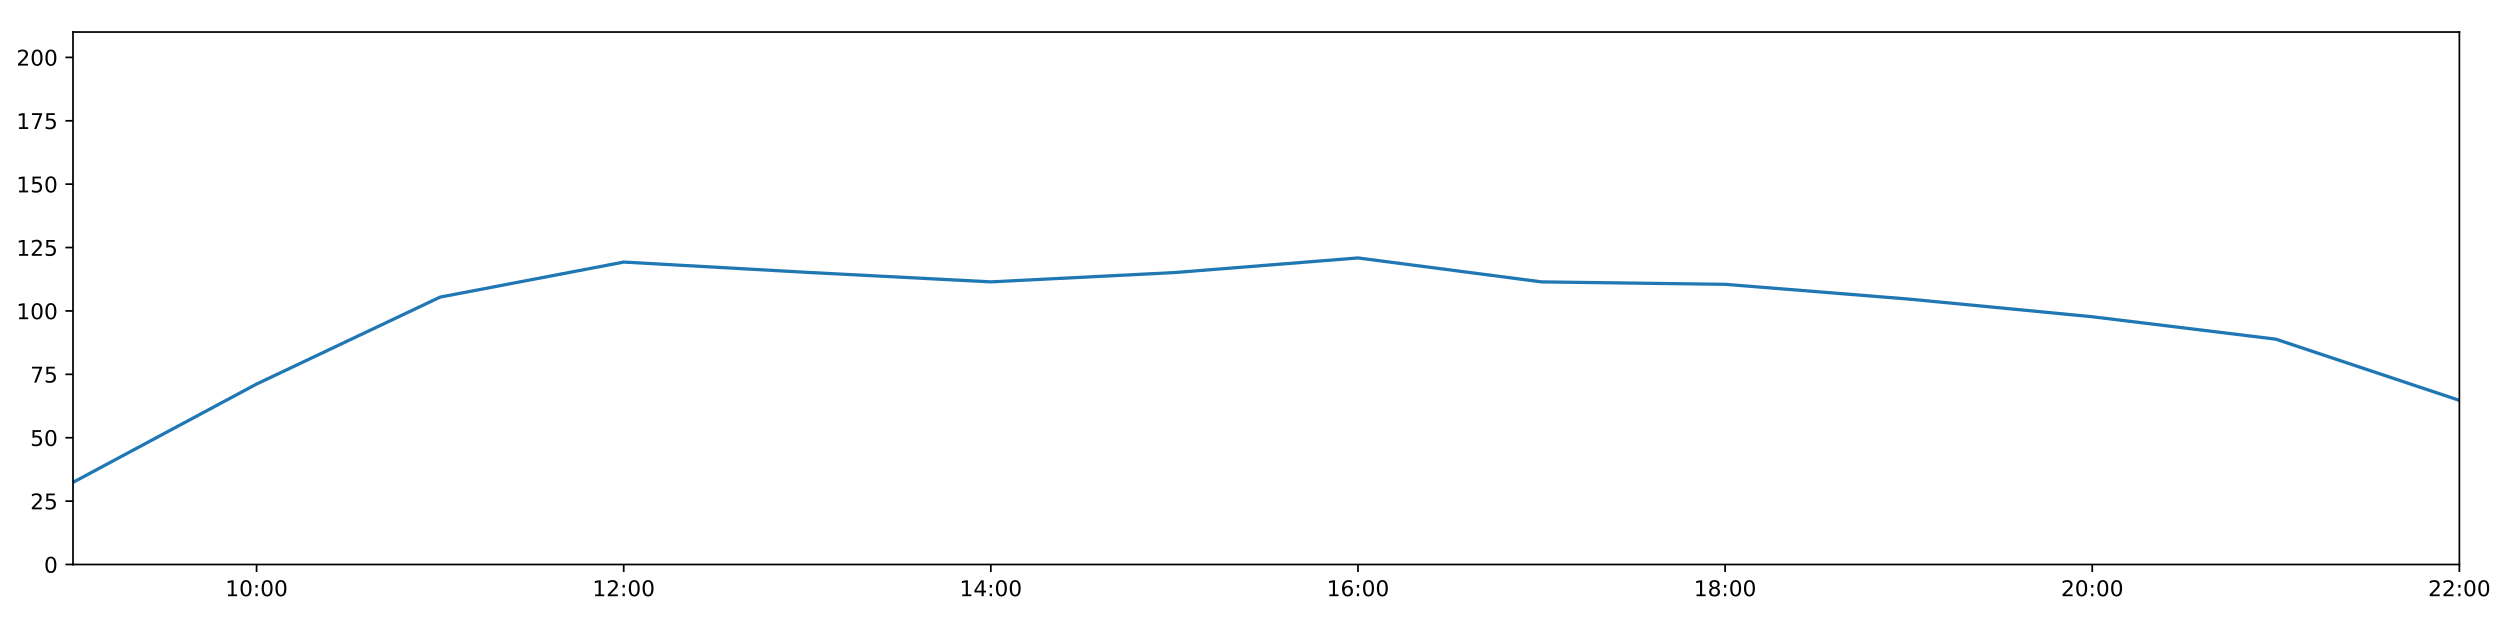
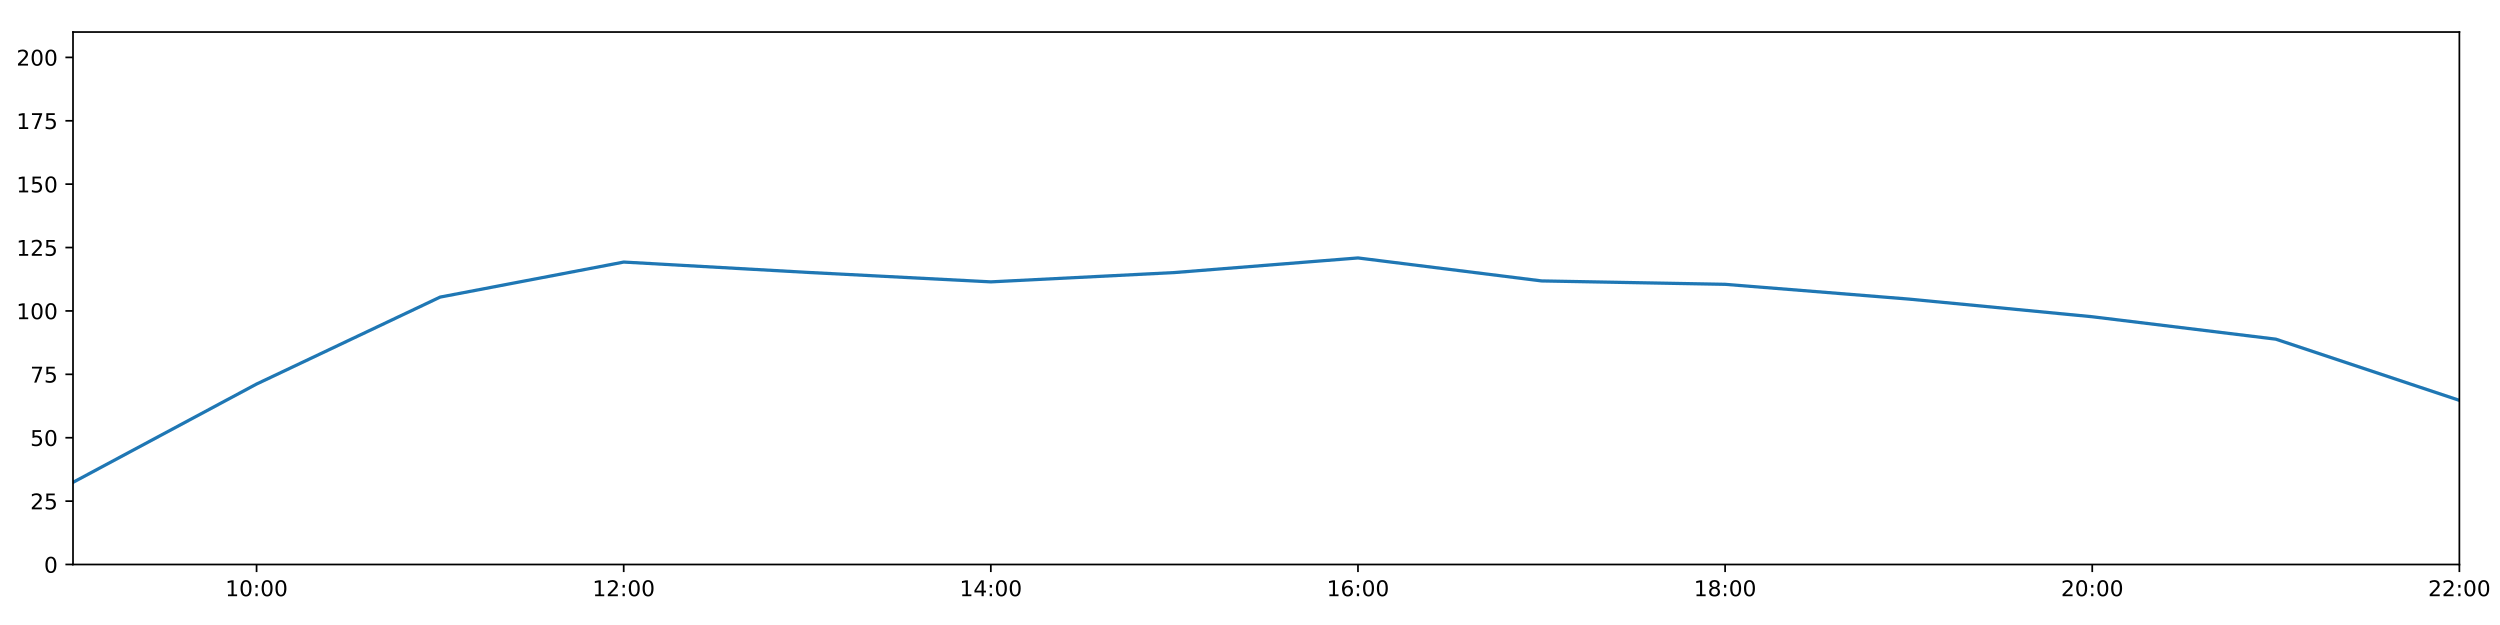
<svg xmlns="http://www.w3.org/2000/svg" xmlns:xlink="http://www.w3.org/1999/xlink" height="288pt" version="1.1" viewBox="0 0 1152 288" width="1152pt">
  <defs>
    <style type="text/css">
*{stroke-linecap:butt;stroke-linejoin:round;}
  </style>
  </defs>
  <g id="figure_1">
    <g id="patch_1">
      <path d="M 0 288  L 1152 288  L 1152 0  L 0 0  z " style="fill:#ffffff;" />
    </g>
    <g id="axes_1">
      <g id="patch_2">
        <path d="M 33.64 260.12  L 1133.28 260.12  L 1133.28 14.76  L 33.64 14.76  z " style="fill:#ffffff;" />
      </g>
      <g id="matplotlib.axis_1">
        <g id="xtick_1">
          <g id="line2d_1">
            <defs>
-               <path d="M 0 0  L 0 3.5  " id="m5d041a7c7f" style="stroke:#000000;stroke-width:0.8;" />
-             </defs>
-             <g>
-               <use style="stroke:#000000;stroke-width:0.8;" x="118.228" xlink:href="#m5d041a7c7f" y="260.12" />
+               <path d="M 0 0  L 0 3.5  " id="m5e11e50b2b" style="stroke:#000000;stroke-width:0.8;" />
+             </defs>
+             <g>
+               <use style="stroke:#000000;stroke-width:0.8;" x="118.228" xlink:href="#m5e11e50b2b" y="260.12" />
            </g>
          </g>
          <g id="text_1">
            <defs>
              <path d="M 12.406 8.297  L 28.516 8.297  L 28.516 63.922  L 10.984 60.406  L 10.984 69.391  L 28.422 72.906  L 38.281 72.906  L 38.281 8.297  L 54.391 8.297  L 54.391 0  L 12.406 0  z " id="DejaVuSans-49" />
              <path d="M 31.781 66.406  Q 24.172 66.406 20.328 58.906  Q 16.5 51.422 16.5 36.375  Q 16.5 21.391 20.328 13.891  Q 24.172 6.391 31.781 6.391  Q 39.453 6.391 43.281 13.891  Q 47.125 21.391 47.125 36.375  Q 47.125 51.422 43.281 58.906  Q 39.453 66.406 31.781 66.406  z M 31.781 74.219  Q 44.047 74.219 50.516 64.516  Q 56.984 54.828 56.984 36.375  Q 56.984 17.969 50.516 8.266  Q 44.047 -1.422 31.781 -1.422  Q 19.531 -1.422 13.062 8.266  Q 6.594 17.969 6.594 36.375  Q 6.594 54.828 13.062 64.516  Q 19.531 74.219 31.781 74.219  z " id="DejaVuSans-48" />
              <path d="M 11.719 12.406  L 22.016 12.406  L 22.016 0  L 11.719 0  z M 11.719 51.703  L 22.016 51.703  L 22.016 39.312  L 11.719 39.312  z " id="DejaVuSans-58" />
            </defs>
            <g transform="translate(103.8183 274.7184)scale(0.1 -0.1)">
              <use xlink:href="#DejaVuSans-49" />
              <use x="63.623" xlink:href="#DejaVuSans-48" />
              <use x="127.246" xlink:href="#DejaVuSans-58" />
              <use x="160.938" xlink:href="#DejaVuSans-48" />
              <use x="224.561" xlink:href="#DejaVuSans-48" />
            </g>
          </g>
        </g>
        <g id="xtick_2">
          <g id="line2d_2">
            <g>
-               <use style="stroke:#000000;stroke-width:0.8;" x="287.403" xlink:href="#m5d041a7c7f" y="260.12" />
+               <use style="stroke:#000000;stroke-width:0.8;" x="287.403" xlink:href="#m5e11e50b2b" y="260.12" />
            </g>
          </g>
          <g id="text_2">
            <defs>
              <path d="M 19.188 8.297  L 53.609 8.297  L 53.609 0  L 7.328 0  L 7.328 8.297  Q 12.938 14.109 22.625 23.891  Q 32.328 33.688 34.812 36.531  Q 39.547 41.844 41.422 45.531  Q 43.312 49.219 43.312 52.781  Q 43.312 58.594 39.234 62.25  Q 35.156 65.922 28.609 65.922  Q 23.969 65.922 18.812 64.312  Q 13.672 62.703 7.812 59.422  L 7.812 69.391  Q 13.766 71.781 18.938 73  Q 24.125 74.219 28.422 74.219  Q 39.75 74.219 46.484 68.547  Q 53.219 62.891 53.219 53.422  Q 53.219 48.922 51.531 44.891  Q 49.859 40.875 45.406 35.406  Q 44.188 33.984 37.641 27.219  Q 31.109 20.453 19.188 8.297  z " id="DejaVuSans-50" />
            </defs>
            <g transform="translate(272.9937 274.7184)scale(0.1 -0.1)">
              <use xlink:href="#DejaVuSans-49" />
              <use x="63.623" xlink:href="#DejaVuSans-50" />
              <use x="127.246" xlink:href="#DejaVuSans-58" />
              <use x="160.938" xlink:href="#DejaVuSans-48" />
              <use x="224.561" xlink:href="#DejaVuSans-48" />
            </g>
          </g>
        </g>
        <g id="xtick_3">
          <g id="line2d_3">
            <g>
-               <use style="stroke:#000000;stroke-width:0.8;" x="456.578" xlink:href="#m5d041a7c7f" y="260.12" />
+               <use style="stroke:#000000;stroke-width:0.8;" x="456.578" xlink:href="#m5e11e50b2b" y="260.12" />
            </g>
          </g>
          <g id="text_3">
            <defs>
              <path d="M 37.797 64.312  L 12.891 25.391  L 37.797 25.391  z M 35.203 72.906  L 47.609 72.906  L 47.609 25.391  L 58.016 25.391  L 58.016 17.188  L 47.609 17.188  L 47.609 0  L 37.797 0  L 37.797 17.188  L 4.891 17.188  L 4.891 26.703  z " id="DejaVuSans-52" />
            </defs>
            <g transform="translate(442.1691 274.7184)scale(0.1 -0.1)">
              <use xlink:href="#DejaVuSans-49" />
              <use x="63.623" xlink:href="#DejaVuSans-52" />
              <use x="127.246" xlink:href="#DejaVuSans-58" />
              <use x="160.938" xlink:href="#DejaVuSans-48" />
              <use x="224.561" xlink:href="#DejaVuSans-48" />
            </g>
          </g>
        </g>
        <g id="xtick_4">
          <g id="line2d_4">
            <g>
-               <use style="stroke:#000000;stroke-width:0.8;" x="625.754" xlink:href="#m5d041a7c7f" y="260.12" />
+               <use style="stroke:#000000;stroke-width:0.8;" x="625.754" xlink:href="#m5e11e50b2b" y="260.12" />
            </g>
          </g>
          <g id="text_4">
            <defs>
              <path d="M 33.016 40.375  Q 26.375 40.375 22.484 35.828  Q 18.609 31.297 18.609 23.391  Q 18.609 15.531 22.484 10.953  Q 26.375 6.391 33.016 6.391  Q 39.656 6.391 43.531 10.953  Q 47.406 15.531 47.406 23.391  Q 47.406 31.297 43.531 35.828  Q 39.656 40.375 33.016 40.375  z M 52.594 71.297  L 52.594 62.312  Q 48.875 64.062 45.094 64.984  Q 41.312 65.922 37.594 65.922  Q 27.828 65.922 22.672 59.328  Q 17.531 52.734 16.797 39.406  Q 19.672 43.656 24.016 45.922  Q 28.375 48.188 33.594 48.188  Q 44.578 48.188 50.953 41.516  Q 57.328 34.859 57.328 23.391  Q 57.328 12.156 50.688 5.359  Q 44.047 -1.422 33.016 -1.422  Q 20.359 -1.422 13.672 8.266  Q 6.984 17.969 6.984 36.375  Q 6.984 53.656 15.188 63.938  Q 23.391 74.219 37.203 74.219  Q 40.922 74.219 44.703 73.484  Q 48.484 72.75 52.594 71.297  z " id="DejaVuSans-54" />
            </defs>
            <g transform="translate(611.3445 274.7184)scale(0.1 -0.1)">
              <use xlink:href="#DejaVuSans-49" />
              <use x="63.623" xlink:href="#DejaVuSans-54" />
              <use x="127.246" xlink:href="#DejaVuSans-58" />
              <use x="160.938" xlink:href="#DejaVuSans-48" />
              <use x="224.561" xlink:href="#DejaVuSans-48" />
            </g>
          </g>
        </g>
        <g id="xtick_5">
          <g id="line2d_5">
            <g>
-               <use style="stroke:#000000;stroke-width:0.8;" x="794.929" xlink:href="#m5d041a7c7f" y="260.12" />
+               <use style="stroke:#000000;stroke-width:0.8;" x="794.929" xlink:href="#m5e11e50b2b" y="260.12" />
            </g>
          </g>
          <g id="text_5">
            <defs>
              <path d="M 31.781 34.625  Q 24.75 34.625 20.719 30.859  Q 16.703 27.094 16.703 20.516  Q 16.703 13.922 20.719 10.156  Q 24.75 6.391 31.781 6.391  Q 38.812 6.391 42.859 10.172  Q 46.922 13.969 46.922 20.516  Q 46.922 27.094 42.891 30.859  Q 38.875 34.625 31.781 34.625  z M 21.922 38.812  Q 15.578 40.375 12.031 44.719  Q 8.5 49.078 8.5 55.328  Q 8.5 64.062 14.719 69.141  Q 20.953 74.219 31.781 74.219  Q 42.672 74.219 48.875 69.141  Q 55.078 64.062 55.078 55.328  Q 55.078 49.078 51.531 44.719  Q 48 40.375 41.703 38.812  Q 48.828 37.156 52.797 32.312  Q 56.781 27.484 56.781 20.516  Q 56.781 9.906 50.312 4.234  Q 43.844 -1.422 31.781 -1.422  Q 19.734 -1.422 13.25 4.234  Q 6.781 9.906 6.781 20.516  Q 6.781 27.484 10.781 32.312  Q 14.797 37.156 21.922 38.812  z M 18.312 54.391  Q 18.312 48.734 21.844 45.562  Q 25.391 42.391 31.781 42.391  Q 38.141 42.391 41.719 45.562  Q 45.312 48.734 45.312 54.391  Q 45.312 60.062 41.719 63.234  Q 38.141 66.406 31.781 66.406  Q 25.391 66.406 21.844 63.234  Q 18.312 60.062 18.312 54.391  z " id="DejaVuSans-56" />
            </defs>
            <g transform="translate(780.5199 274.7184)scale(0.1 -0.1)">
              <use xlink:href="#DejaVuSans-49" />
              <use x="63.623" xlink:href="#DejaVuSans-56" />
              <use x="127.246" xlink:href="#DejaVuSans-58" />
              <use x="160.938" xlink:href="#DejaVuSans-48" />
              <use x="224.561" xlink:href="#DejaVuSans-48" />
            </g>
          </g>
        </g>
        <g id="xtick_6">
          <g id="line2d_6">
            <g>
-               <use style="stroke:#000000;stroke-width:0.8;" x="964.105" xlink:href="#m5d041a7c7f" y="260.12" />
+               <use style="stroke:#000000;stroke-width:0.8;" x="964.105" xlink:href="#m5e11e50b2b" y="260.12" />
            </g>
          </g>
          <g id="text_6">
            <g transform="translate(949.6952 274.7184)scale(0.1 -0.1)">
              <use xlink:href="#DejaVuSans-50" />
              <use x="63.623" xlink:href="#DejaVuSans-48" />
              <use x="127.246" xlink:href="#DejaVuSans-58" />
              <use x="160.938" xlink:href="#DejaVuSans-48" />
              <use x="224.561" xlink:href="#DejaVuSans-48" />
            </g>
          </g>
        </g>
        <g id="xtick_7">
          <g id="line2d_7">
            <g>
-               <use style="stroke:#000000;stroke-width:0.8;" x="1133.28" xlink:href="#m5d041a7c7f" y="260.12" />
+               <use style="stroke:#000000;stroke-width:0.8;" x="1133.28" xlink:href="#m5e11e50b2b" y="260.12" />
            </g>
          </g>
          <g id="text_7">
            <g transform="translate(1118.871 274.7184)scale(0.1 -0.1)">
              <use xlink:href="#DejaVuSans-50" />
              <use x="63.623" xlink:href="#DejaVuSans-50" />
              <use x="127.246" xlink:href="#DejaVuSans-58" />
              <use x="160.938" xlink:href="#DejaVuSans-48" />
              <use x="224.561" xlink:href="#DejaVuSans-48" />
            </g>
          </g>
        </g>
      </g>
      <g id="matplotlib.axis_2">
        <g id="ytick_1">
          <g id="line2d_8">
            <defs>
-               <path d="M 0 0  L -3.5 0  " id="m92ddaedb33" style="stroke:#000000;stroke-width:0.8;" />
-             </defs>
-             <g>
-               <use style="stroke:#000000;stroke-width:0.8;" x="33.64" xlink:href="#m92ddaedb33" y="260.12" />
+               <path d="M 0 0  L -3.5 0  " id="m62d847b36c" style="stroke:#000000;stroke-width:0.8;" />
+             </defs>
+             <g>
+               <use style="stroke:#000000;stroke-width:0.8;" x="33.64" xlink:href="#m62d847b36c" y="260.12" />
            </g>
          </g>
          <g id="text_8">
            <g transform="translate(20.2775 263.9192)scale(0.1 -0.1)">
              <use xlink:href="#DejaVuSans-48" />
            </g>
          </g>
        </g>
        <g id="ytick_2">
          <g id="line2d_9">
            <g>
-               <use style="stroke:#000000;stroke-width:0.8;" x="33.64" xlink:href="#m92ddaedb33" y="230.91" />
+               <use style="stroke:#000000;stroke-width:0.8;" x="33.64" xlink:href="#m62d847b36c" y="230.91" />
            </g>
          </g>
          <g id="text_9">
            <defs>
              <path d="M 10.797 72.906  L 49.516 72.906  L 49.516 64.594  L 19.828 64.594  L 19.828 46.734  Q 21.969 47.469 24.109 47.828  Q 26.266 48.188 28.422 48.188  Q 40.625 48.188 47.75 41.5  Q 54.891 34.812 54.891 23.391  Q 54.891 11.625 47.562 5.094  Q 40.234 -1.422 26.906 -1.422  Q 22.312 -1.422 17.547 -0.641  Q 12.797 0.141 7.719 1.703  L 7.719 11.625  Q 12.109 9.234 16.797 8.062  Q 21.484 6.891 26.703 6.891  Q 35.156 6.891 40.078 11.328  Q 45.016 15.766 45.016 23.391  Q 45.016 31 40.078 35.438  Q 35.156 39.891 26.703 39.891  Q 22.75 39.891 18.812 39.016  Q 14.891 38.141 10.797 36.281  z " id="DejaVuSans-53" />
            </defs>
            <g transform="translate(13.915 234.7097)scale(0.1 -0.1)">
              <use xlink:href="#DejaVuSans-50" />
              <use x="63.623" xlink:href="#DejaVuSans-53" />
            </g>
          </g>
        </g>
        <g id="ytick_3">
          <g id="line2d_10">
            <g>
-               <use style="stroke:#000000;stroke-width:0.8;" x="33.64" xlink:href="#m92ddaedb33" y="201.701" />
+               <use style="stroke:#000000;stroke-width:0.8;" x="33.64" xlink:href="#m62d847b36c" y="201.701" />
            </g>
          </g>
          <g id="text_10">
            <g transform="translate(13.915 205.5002)scale(0.1 -0.1)">
              <use xlink:href="#DejaVuSans-53" />
              <use x="63.623" xlink:href="#DejaVuSans-48" />
            </g>
          </g>
        </g>
        <g id="ytick_4">
          <g id="line2d_11">
            <g>
-               <use style="stroke:#000000;stroke-width:0.8;" x="33.64" xlink:href="#m92ddaedb33" y="172.491" />
+               <use style="stroke:#000000;stroke-width:0.8;" x="33.64" xlink:href="#m62d847b36c" y="172.491" />
            </g>
          </g>
          <g id="text_11">
            <defs>
              <path d="M 8.203 72.906  L 55.078 72.906  L 55.078 68.703  L 28.609 0  L 18.312 0  L 43.219 64.594  L 8.203 64.594  z " id="DejaVuSans-55" />
            </defs>
            <g transform="translate(13.915 176.2906)scale(0.1 -0.1)">
              <use xlink:href="#DejaVuSans-55" />
              <use x="63.623" xlink:href="#DejaVuSans-53" />
            </g>
          </g>
        </g>
        <g id="ytick_5">
          <g id="line2d_12">
            <g>
-               <use style="stroke:#000000;stroke-width:0.8;" x="33.64" xlink:href="#m92ddaedb33" y="143.282" />
+               <use style="stroke:#000000;stroke-width:0.8;" x="33.64" xlink:href="#m62d847b36c" y="143.282" />
            </g>
          </g>
          <g id="text_12">
            <g transform="translate(7.5525 147.0811)scale(0.1 -0.1)">
              <use xlink:href="#DejaVuSans-49" />
              <use x="63.623" xlink:href="#DejaVuSans-48" />
              <use x="127.246" xlink:href="#DejaVuSans-48" />
            </g>
          </g>
        </g>
        <g id="ytick_6">
          <g id="line2d_13">
            <g>
-               <use style="stroke:#000000;stroke-width:0.8;" x="33.64" xlink:href="#m92ddaedb33" y="114.072" />
+               <use style="stroke:#000000;stroke-width:0.8;" x="33.64" xlink:href="#m62d847b36c" y="114.072" />
            </g>
          </g>
          <g id="text_13">
            <g transform="translate(7.5525 117.8716)scale(0.1 -0.1)">
              <use xlink:href="#DejaVuSans-49" />
              <use x="63.623" xlink:href="#DejaVuSans-50" />
              <use x="127.246" xlink:href="#DejaVuSans-53" />
            </g>
          </g>
        </g>
        <g id="ytick_7">
          <g id="line2d_14">
            <g>
-               <use style="stroke:#000000;stroke-width:0.8;" x="33.64" xlink:href="#m92ddaedb33" y="84.863" />
+               <use style="stroke:#000000;stroke-width:0.8;" x="33.64" xlink:href="#m62d847b36c" y="84.863" />
            </g>
          </g>
          <g id="text_14">
            <g transform="translate(7.5525 88.66208)scale(0.1 -0.1)">
              <use xlink:href="#DejaVuSans-49" />
              <use x="63.623" xlink:href="#DejaVuSans-53" />
              <use x="127.246" xlink:href="#DejaVuSans-48" />
            </g>
          </g>
        </g>
        <g id="ytick_8">
          <g id="line2d_15">
            <g>
-               <use style="stroke:#000000;stroke-width:0.8;" x="33.64" xlink:href="#m92ddaedb33" y="55.653" />
+               <use style="stroke:#000000;stroke-width:0.8;" x="33.64" xlink:href="#m62d847b36c" y="55.653" />
            </g>
          </g>
          <g id="text_15">
            <g transform="translate(7.5525 59.45255)scale(0.1 -0.1)">
              <use xlink:href="#DejaVuSans-49" />
              <use x="63.623" xlink:href="#DejaVuSans-55" />
              <use x="127.246" xlink:href="#DejaVuSans-53" />
            </g>
          </g>
        </g>
        <g id="ytick_9">
          <g id="line2d_16">
            <g>
-               <use style="stroke:#000000;stroke-width:0.8;" x="33.64" xlink:href="#m92ddaedb33" y="26.444" />
+               <use style="stroke:#000000;stroke-width:0.8;" x="33.64" xlink:href="#m62d847b36c" y="26.444" />
            </g>
          </g>
          <g id="text_16">
            <g transform="translate(7.5525 30.24303)scale(0.1 -0.1)">
              <use xlink:href="#DejaVuSans-50" />
              <use x="63.623" xlink:href="#DejaVuSans-48" />
              <use x="127.246" xlink:href="#DejaVuSans-48" />
            </g>
          </g>
        </g>
      </g>
      <g id="line2d_17">
-         <path clip-path="url(#p0db69234b3)" d="M 33.64 222.264  L 118.228 176.964  L 202.815 136.898  L 287.403 120.76  L 371.991 125.514  L 456.578 129.884  L 541.166 125.595  L 625.754 118.863  L 710.342 129.894  L 794.929 131.014  L 879.517 137.812  L 964.105 145.959  L 1048.692 156.286  L 1133.28 184.48  " style="fill:none;stroke:#1f77b4;stroke-linecap:square;stroke-width:1.5;" />
+         <path clip-path="url(#pa878cd060e)" d="M 33.64 222.264  L 118.228 176.964  L 202.815 136.898  L 287.403 120.76  L 371.991 125.514  L 456.578 129.884  L 541.166 125.595  L 625.754 118.863  L 710.342 129.448  L 794.929 131.014  L 879.517 137.812  L 964.105 145.959  L 1048.692 156.286  L 1133.28 184.48  " style="fill:none;stroke:#1f77b4;stroke-linecap:square;stroke-width:1.5;" />
      </g>
      <g id="patch_3">
        <path d="M 33.64 260.12  L 33.64 14.76  " style="fill:none;stroke:#000000;stroke-linecap:square;stroke-linejoin:miter;stroke-width:0.8;" />
      </g>
      <g id="patch_4">
        <path d="M 1133.28 260.12  L 1133.28 14.76  " style="fill:none;stroke:#000000;stroke-linecap:square;stroke-linejoin:miter;stroke-width:0.8;" />
      </g>
      <g id="patch_5">
        <path d="M 33.64 260.12  L 1133.28 260.12  " style="fill:none;stroke:#000000;stroke-linecap:square;stroke-linejoin:miter;stroke-width:0.8;" />
      </g>
      <g id="patch_6">
        <path d="M 33.64 14.76  L 1133.28 14.76  " style="fill:none;stroke:#000000;stroke-linecap:square;stroke-linejoin:miter;stroke-width:0.8;" />
      </g>
    </g>
  </g>
  <defs>
-     <clipPath id="p0db69234b3">
+     <clipPath id="pa878cd060e">
      <rect height="245.36" width="1099.64" x="33.64" y="14.76" />
    </clipPath>
  </defs>
</svg>
